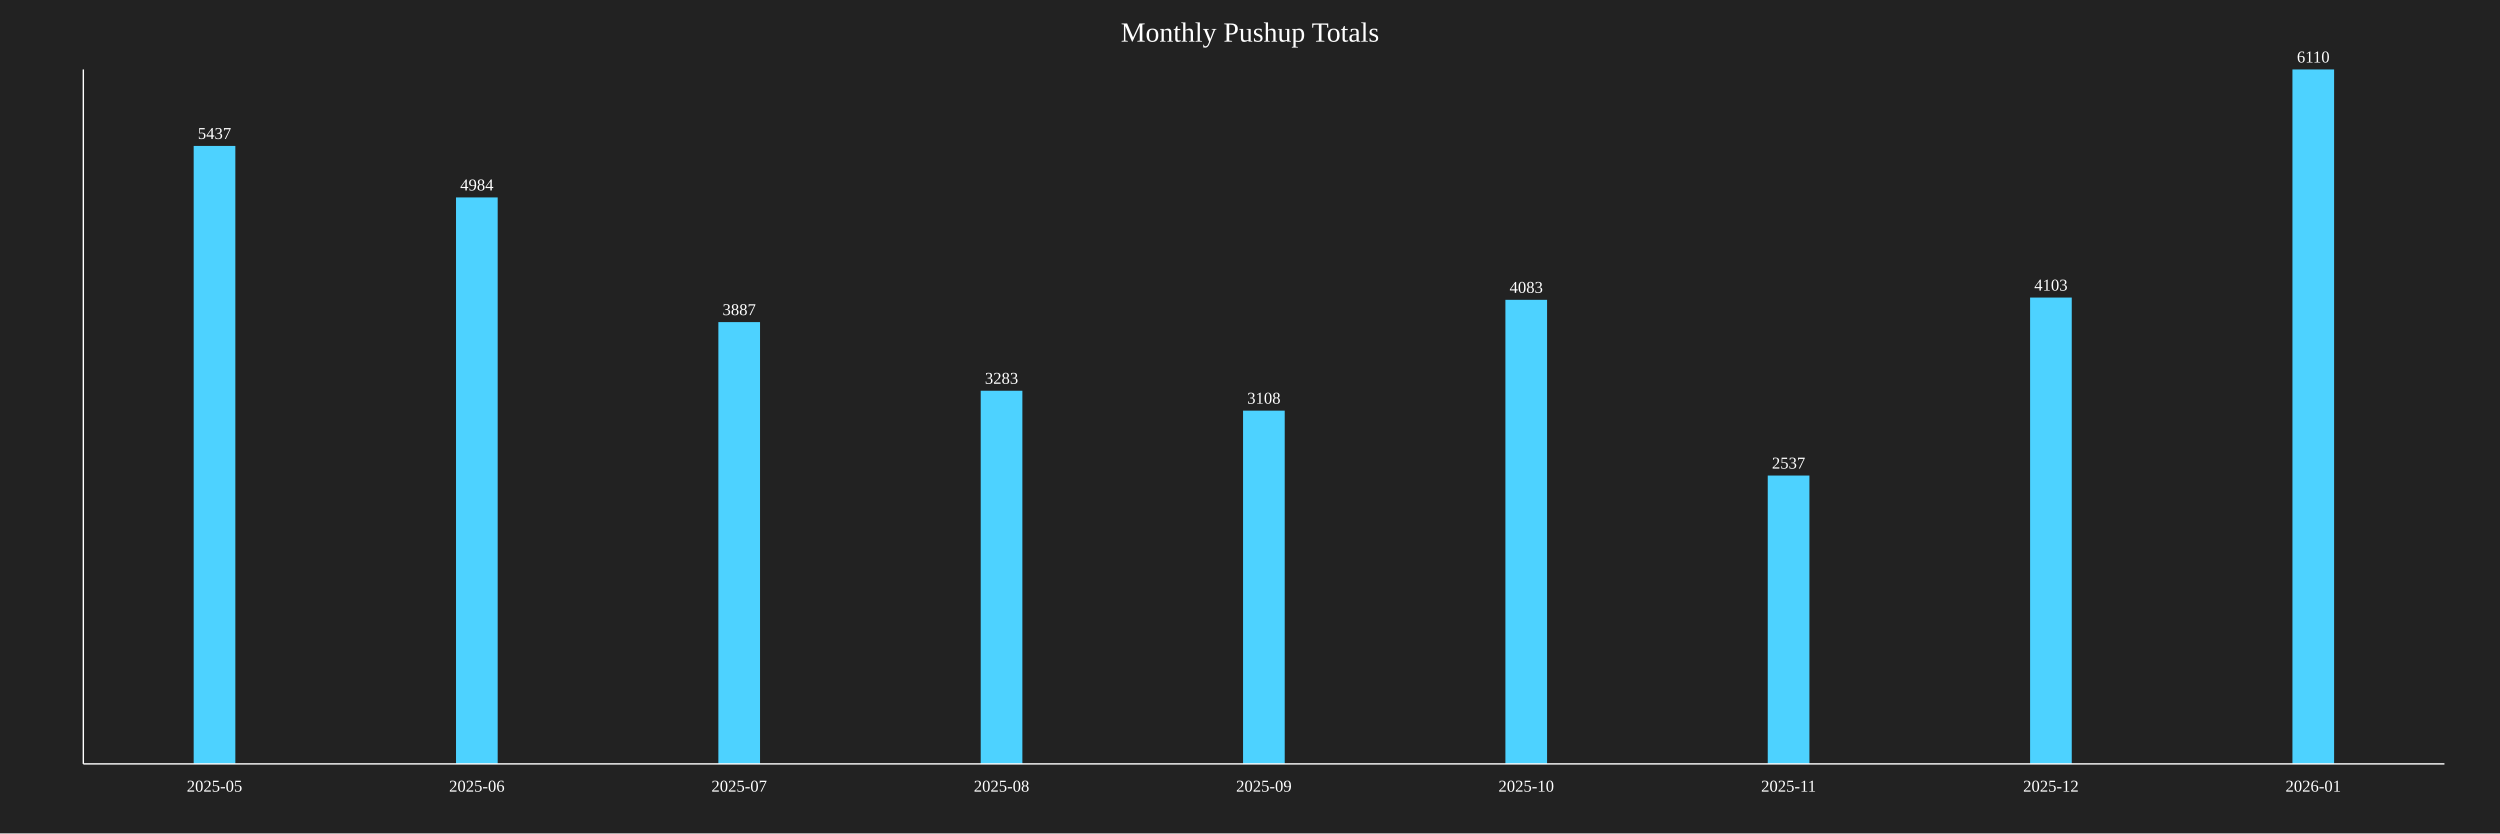
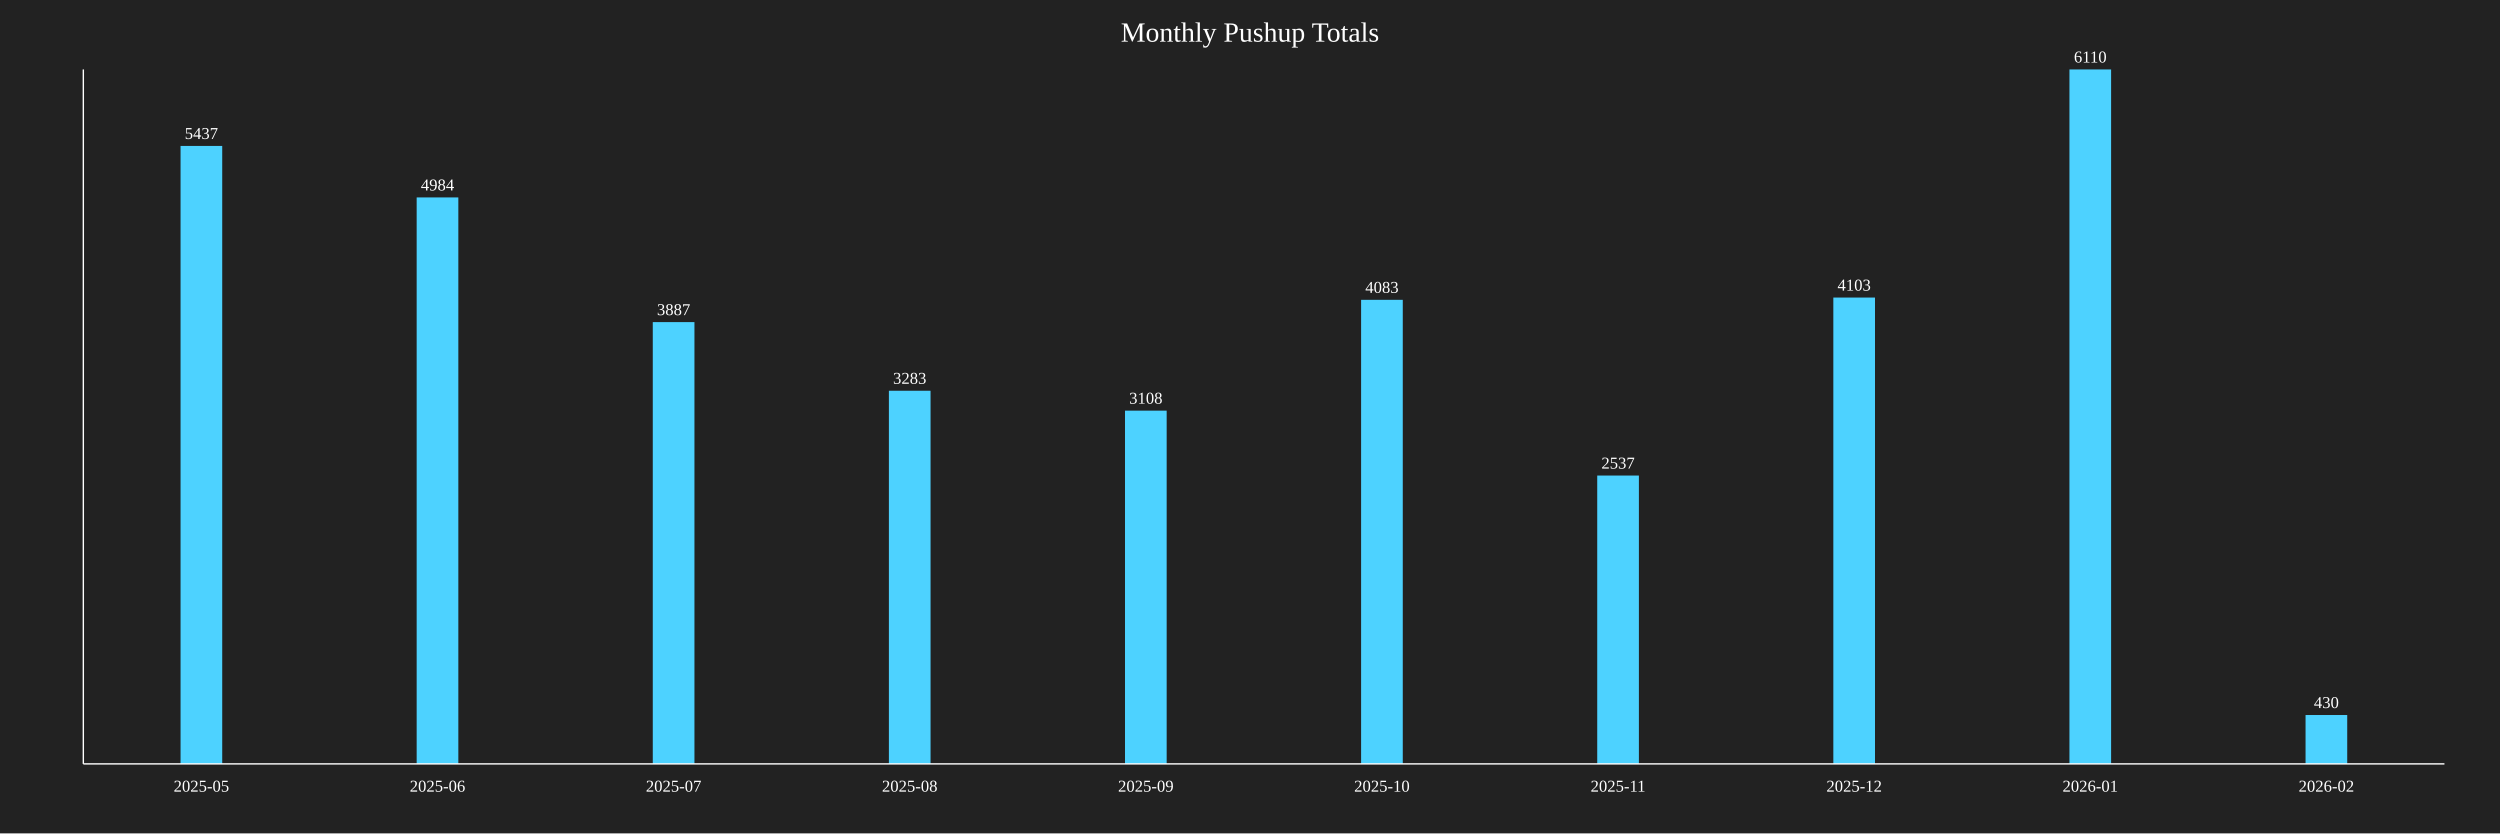
<svg xmlns="http://www.w3.org/2000/svg" baseProfile="full" height="600" version="1.1" width="1800">
  <defs />
  <rect fill="#222222" height="100%" width="100%" x="0" y="0" />
  <text fill="white" font-size="20" text-anchor="middle" x="900.0" y="30">Monthly Pushup Totals</text>
-   <rect fill="#4DD2FF" height="444.926" width="30" x="139.444" y="105.074" />
-   <text fill="white" font-size="12" text-anchor="middle" x="154.444" y="100.074">5437</text>
-   <text fill="white" font-size="12" text-anchor="middle" x="154.444" y="570">2025-05</text>
-   <rect fill="#4DD2FF" height="407.856" width="30" x="328.333" y="142.144" />
-   <text fill="white" font-size="12" text-anchor="middle" x="343.333" y="137.144">4984</text>
-   <text fill="white" font-size="12" text-anchor="middle" x="343.333" y="570">2025-06</text>
-   <rect fill="#4DD2FF" height="318.085" width="30" x="517.222" y="231.915" />
-   <text fill="white" font-size="12" text-anchor="middle" x="532.222" y="226.915">3887</text>
-   <text fill="white" font-size="12" text-anchor="middle" x="532.222" y="570">2025-07</text>
-   <rect fill="#4DD2FF" height="268.658" width="30" x="706.111" y="281.342" />
-   <text fill="white" font-size="12" text-anchor="middle" x="721.111" y="276.342">3283</text>
-   <text fill="white" font-size="12" text-anchor="middle" x="721.111" y="570">2025-08</text>
-   <rect fill="#4DD2FF" height="254.337" width="30" x="895.0" y="295.663" />
-   <text fill="white" font-size="12" text-anchor="middle" x="910.0" y="290.663">3108</text>
-   <text fill="white" font-size="12" text-anchor="middle" x="910.0" y="570">2025-09</text>
-   <rect fill="#4DD2FF" height="334.124" width="30" x="1083.889" y="215.876" />
-   <text fill="white" font-size="12" text-anchor="middle" x="1098.889" y="210.876">4083</text>
-   <text fill="white" font-size="12" text-anchor="middle" x="1098.889" y="570">2025-10</text>
-   <rect fill="#4DD2FF" height="207.61" width="30" x="1272.778" y="342.39" />
-   <text fill="white" font-size="12" text-anchor="middle" x="1287.778" y="337.39">2537</text>
-   <text fill="white" font-size="12" text-anchor="middle" x="1287.778" y="570">2025-11</text>
-   <rect fill="#4DD2FF" height="335.761" width="30" x="1461.667" y="214.239" />
-   <text fill="white" font-size="12" text-anchor="middle" x="1476.667" y="209.239">4103</text>
-   <text fill="white" font-size="12" text-anchor="middle" x="1476.667" y="570">2025-12</text>
-   <rect fill="#4DD2FF" height="500.0" width="30" x="1650.556" y="50.0" />
-   <text fill="white" font-size="12" text-anchor="middle" x="1665.556" y="45.0">6110</text>
-   <text fill="white" font-size="12" text-anchor="middle" x="1665.556" y="570">2026-01</text>
+   <rect fill="#4DD2FF" height="444.926" width="30" x="130.0" y="105.074" />
+   <text fill="white" font-size="12" text-anchor="middle" x="145.0" y="100.074">5437</text>
+   <text fill="white" font-size="12" text-anchor="middle" x="145.0" y="570">2025-05</text>
+   <rect fill="#4DD2FF" height="407.856" width="30" x="300.0" y="142.144" />
+   <text fill="white" font-size="12" text-anchor="middle" x="315.0" y="137.144">4984</text>
+   <text fill="white" font-size="12" text-anchor="middle" x="315.0" y="570">2025-06</text>
+   <rect fill="#4DD2FF" height="318.085" width="30" x="470.0" y="231.915" />
+   <text fill="white" font-size="12" text-anchor="middle" x="485.0" y="226.915">3887</text>
+   <text fill="white" font-size="12" text-anchor="middle" x="485.0" y="570">2025-07</text>
+   <rect fill="#4DD2FF" height="268.658" width="30" x="640.0" y="281.342" />
+   <text fill="white" font-size="12" text-anchor="middle" x="655.0" y="276.342">3283</text>
+   <text fill="white" font-size="12" text-anchor="middle" x="655.0" y="570">2025-08</text>
+   <rect fill="#4DD2FF" height="254.337" width="30" x="810.0" y="295.663" />
+   <text fill="white" font-size="12" text-anchor="middle" x="825.0" y="290.663">3108</text>
+   <text fill="white" font-size="12" text-anchor="middle" x="825.0" y="570">2025-09</text>
+   <rect fill="#4DD2FF" height="334.124" width="30" x="980.0" y="215.876" />
+   <text fill="white" font-size="12" text-anchor="middle" x="995.0" y="210.876">4083</text>
+   <text fill="white" font-size="12" text-anchor="middle" x="995.0" y="570">2025-10</text>
+   <rect fill="#4DD2FF" height="207.61" width="30" x="1150.0" y="342.39" />
+   <text fill="white" font-size="12" text-anchor="middle" x="1165.0" y="337.39">2537</text>
+   <text fill="white" font-size="12" text-anchor="middle" x="1165.0" y="570">2025-11</text>
+   <rect fill="#4DD2FF" height="335.761" width="30" x="1320.0" y="214.239" />
+   <text fill="white" font-size="12" text-anchor="middle" x="1335.0" y="209.239">4103</text>
+   <text fill="white" font-size="12" text-anchor="middle" x="1335.0" y="570">2025-12</text>
+   <rect fill="#4DD2FF" height="500.0" width="30" x="1490.0" y="50.0" />
+   <text fill="white" font-size="12" text-anchor="middle" x="1505.0" y="45.0">6110</text>
+   <text fill="white" font-size="12" text-anchor="middle" x="1505.0" y="570">2026-01</text>
+   <rect fill="#4DD2FF" height="35.188" width="30" x="1660.0" y="514.812" />
+   <text fill="white" font-size="12" text-anchor="middle" x="1675.0" y="509.812">430</text>
+   <text fill="white" font-size="12" text-anchor="middle" x="1675.0" y="570">2026-02</text>
  <line stroke="white" x1="60" x2="60" y1="50" y2="550" />
  <line stroke="white" x1="60" x2="1760" y1="550" y2="550" />
</svg>
